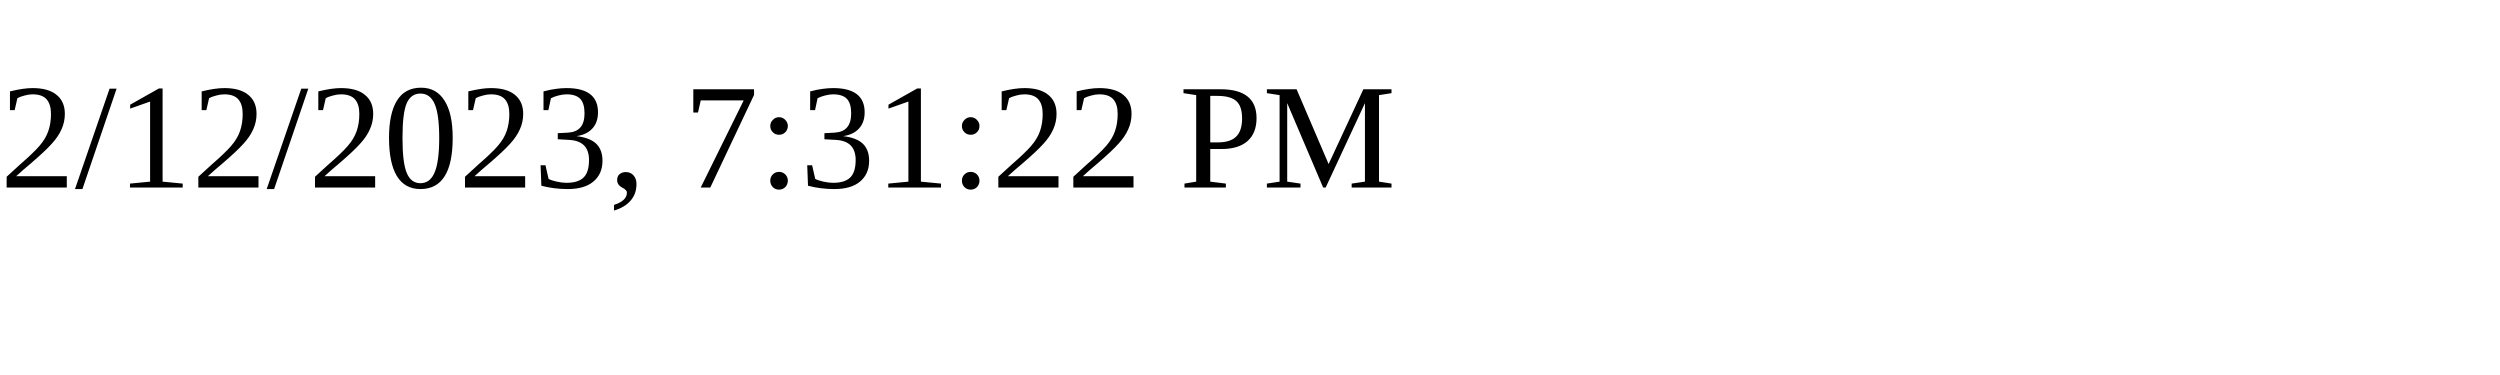
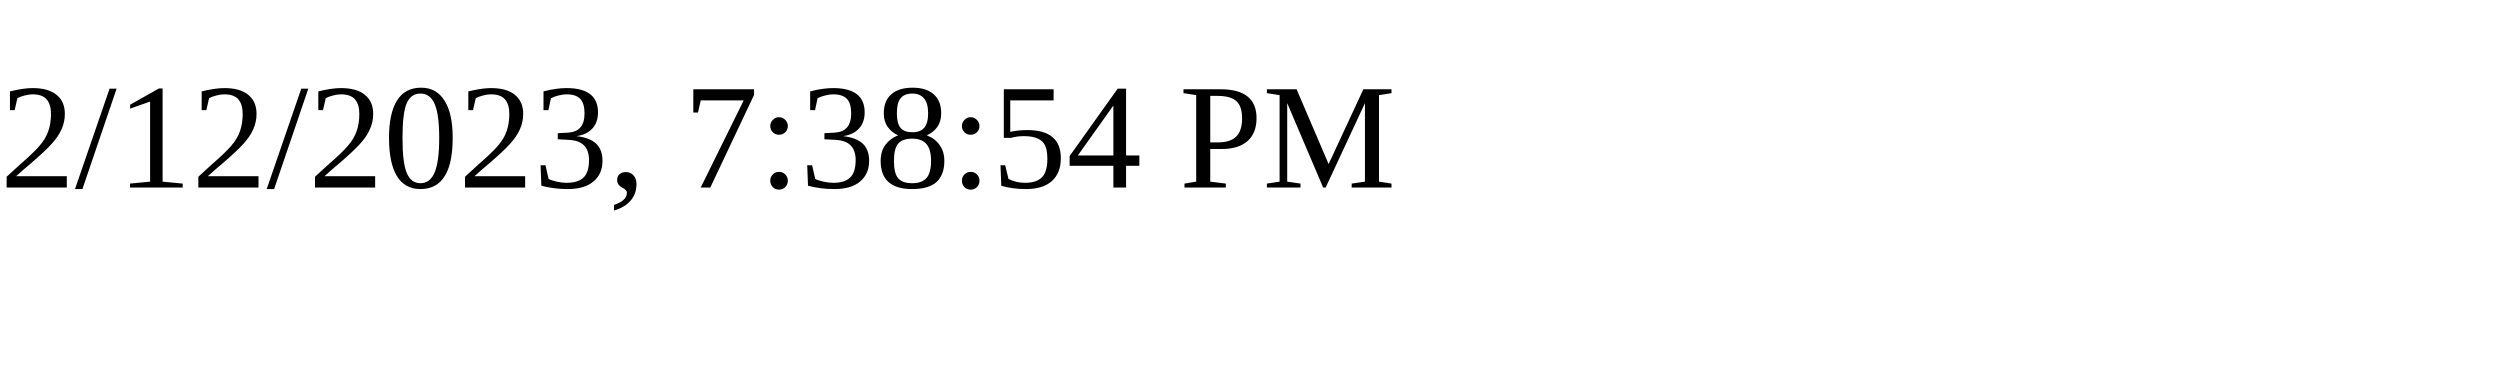
<svg xmlns="http://www.w3.org/2000/svg" height="30" width="200">
-   <text x="0" y="15">2/12/2023, 7:31:22 PM</text>
+   <text x="0" y="15">2/12/2023, 7:38:54 PM</text>
</svg>
